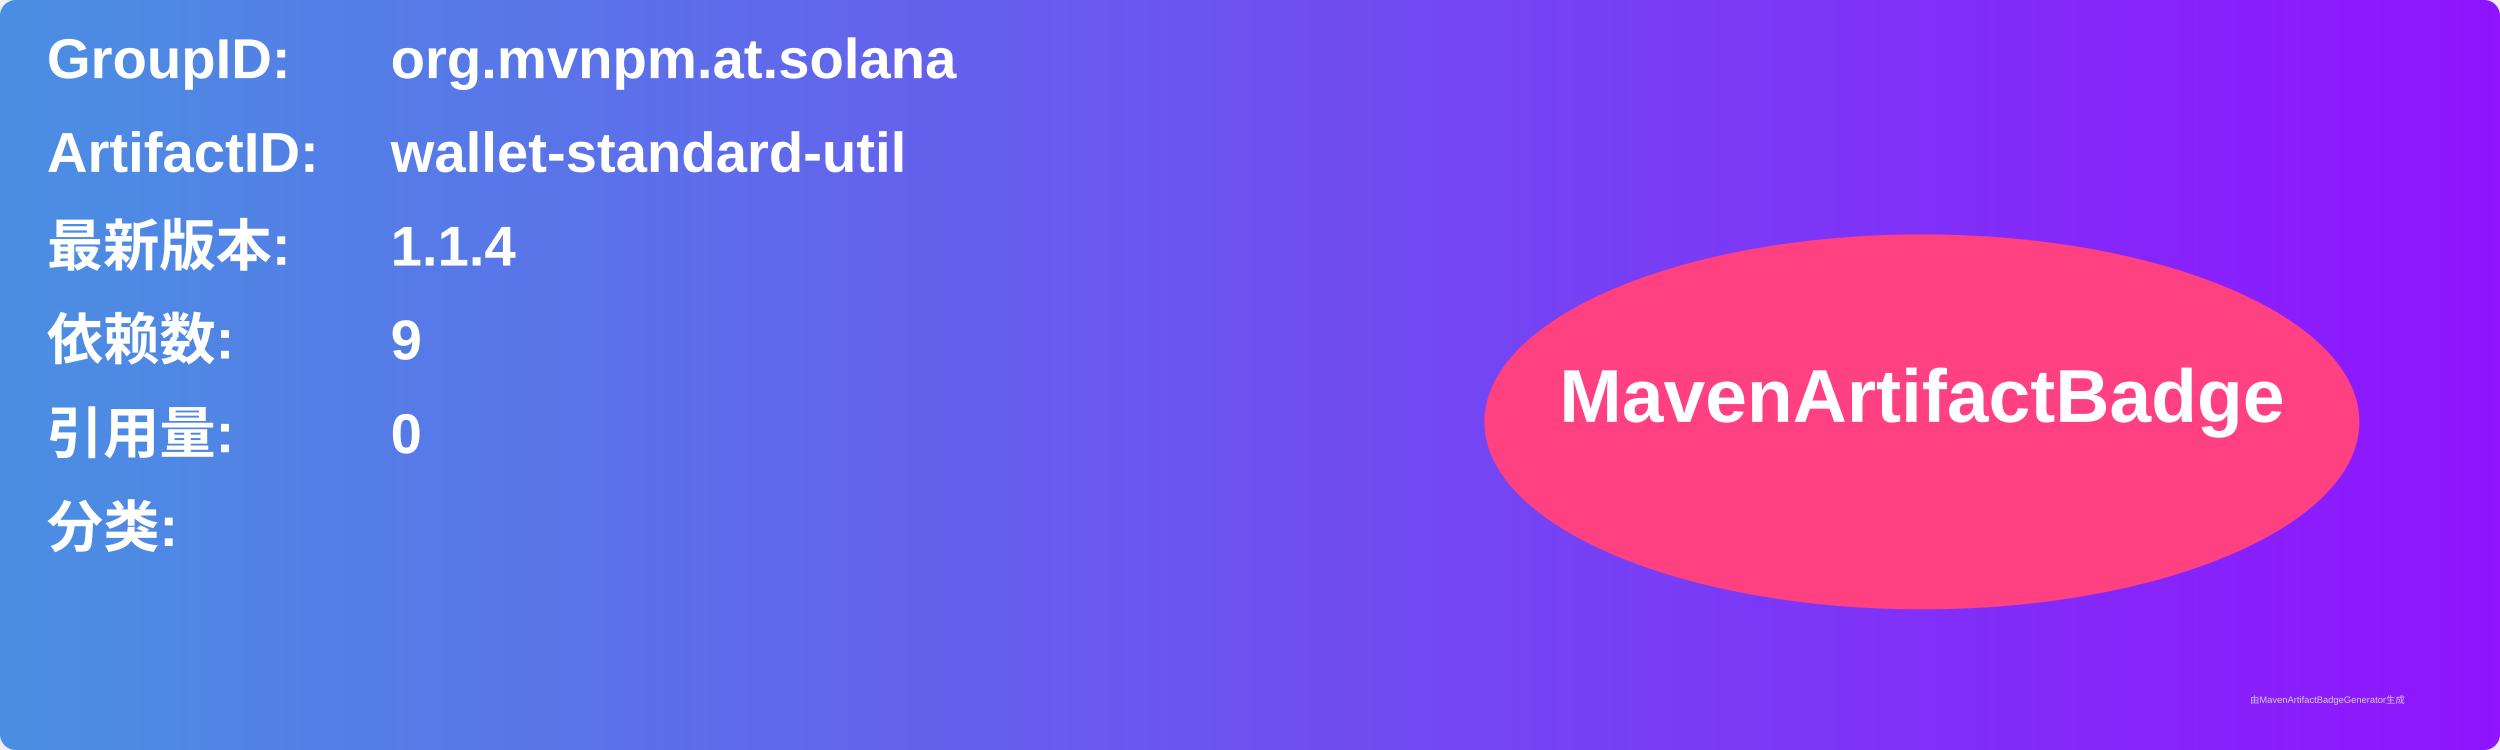
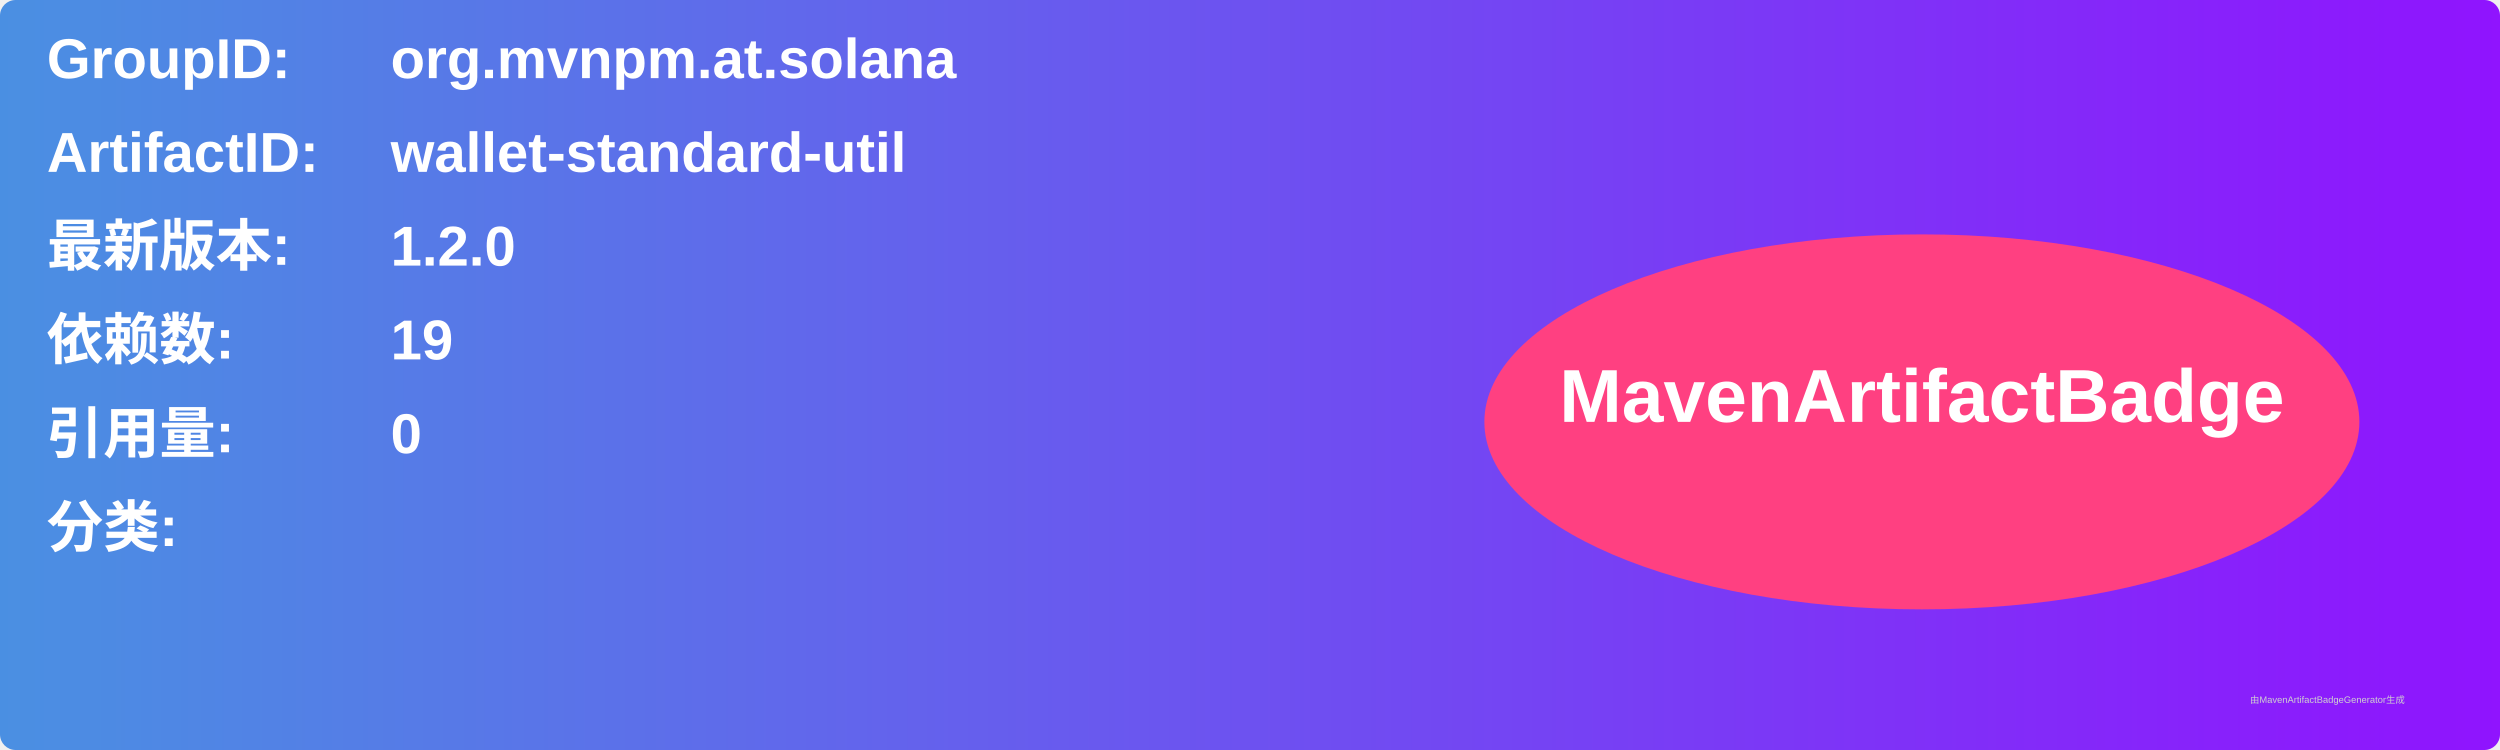
<svg xmlns="http://www.w3.org/2000/svg" width="800" height="240" viewBox="0 0 800 240">
  <linearGradient id="grad" x1="0%" y1="0%" x2="100%" y2="0%">
    <stop offset="0%" stop-color="#4a90e2" />
    <stop offset="100%" stop-color="#9013fe" />
  </linearGradient>
  <rect width="100%" height="100%" rx="5" ry="5" fill="url(#grad)" />
  <g transform="translate(15, 15)">
    <text x="0" y="10" font-family="Arial" font-size="18" fill="white" font-weight="bold" width="260">GroupID:</text>
    <text x="110" y="10" font-family="Arial" font-size="18" fill="white" font-weight="bold" width="460">org.mvnpm.at.solana</text>
    <text x="0" y="40" font-family="Arial" font-size="18" fill="white" font-weight="bold" width="260">ArtifactID:</text>
    <text x="110" y="40" font-family="Arial" font-size="18" fill="white" font-weight="bold" width="460">wallet-standard-util</text>
    <text x="0" y="70" font-family="Arial" font-size="18" fill="white" font-weight="bold">最新版本:</text>
    <text x="110" y="70" font-family="Arial" font-size="18" fill="white" font-weight="bold">
-       <tspan font-weight="bold">1.1.4</tspan>
+       <tspan font-weight="bold">1.2.0</tspan>
    </text>
    <text x="0" y="100" font-family="Arial" font-size="18" fill="white" font-weight="bold">依赖数: </text>
    <text x="110" y="100" font-family="Arial" font-size="18" fill="white">
-       <tspan font-weight="bold">9</tspan>
+       <tspan font-weight="bold">19</tspan>
    </text>
    <text x="0" y="130" font-family="Arial" font-size="18" fill="white" font-weight="bold">引用量: </text>
    <text x="110" y="130" font-family="Arial" font-size="18" fill="white">
      <tspan font-weight="bold">0</tspan>
    </text>
    <text x="0" y="160" font-family="Arial" font-size="18" fill="white" font-weight="bold">分类:</text>
    <text x="10" y="190" font-family="Arial" font-size="10" fill="white">
      <tspan font-weight="bold" />
    </text>
    <ellipse cx="600" cy="120" rx="140" ry="60" fill="#ff4081" />
    <text x="600" y="120" text-anchor="middle" font-family="Arial" font-size="24" fill="white" font-weight="bold">MavenArtifactBadge</text>
  </g>
  <text x="720" y="225" font-family="Arial" font-size="3" fill="#d0d0d0">由MavenArtifactBadgeGenerator生成</text>
</svg>
